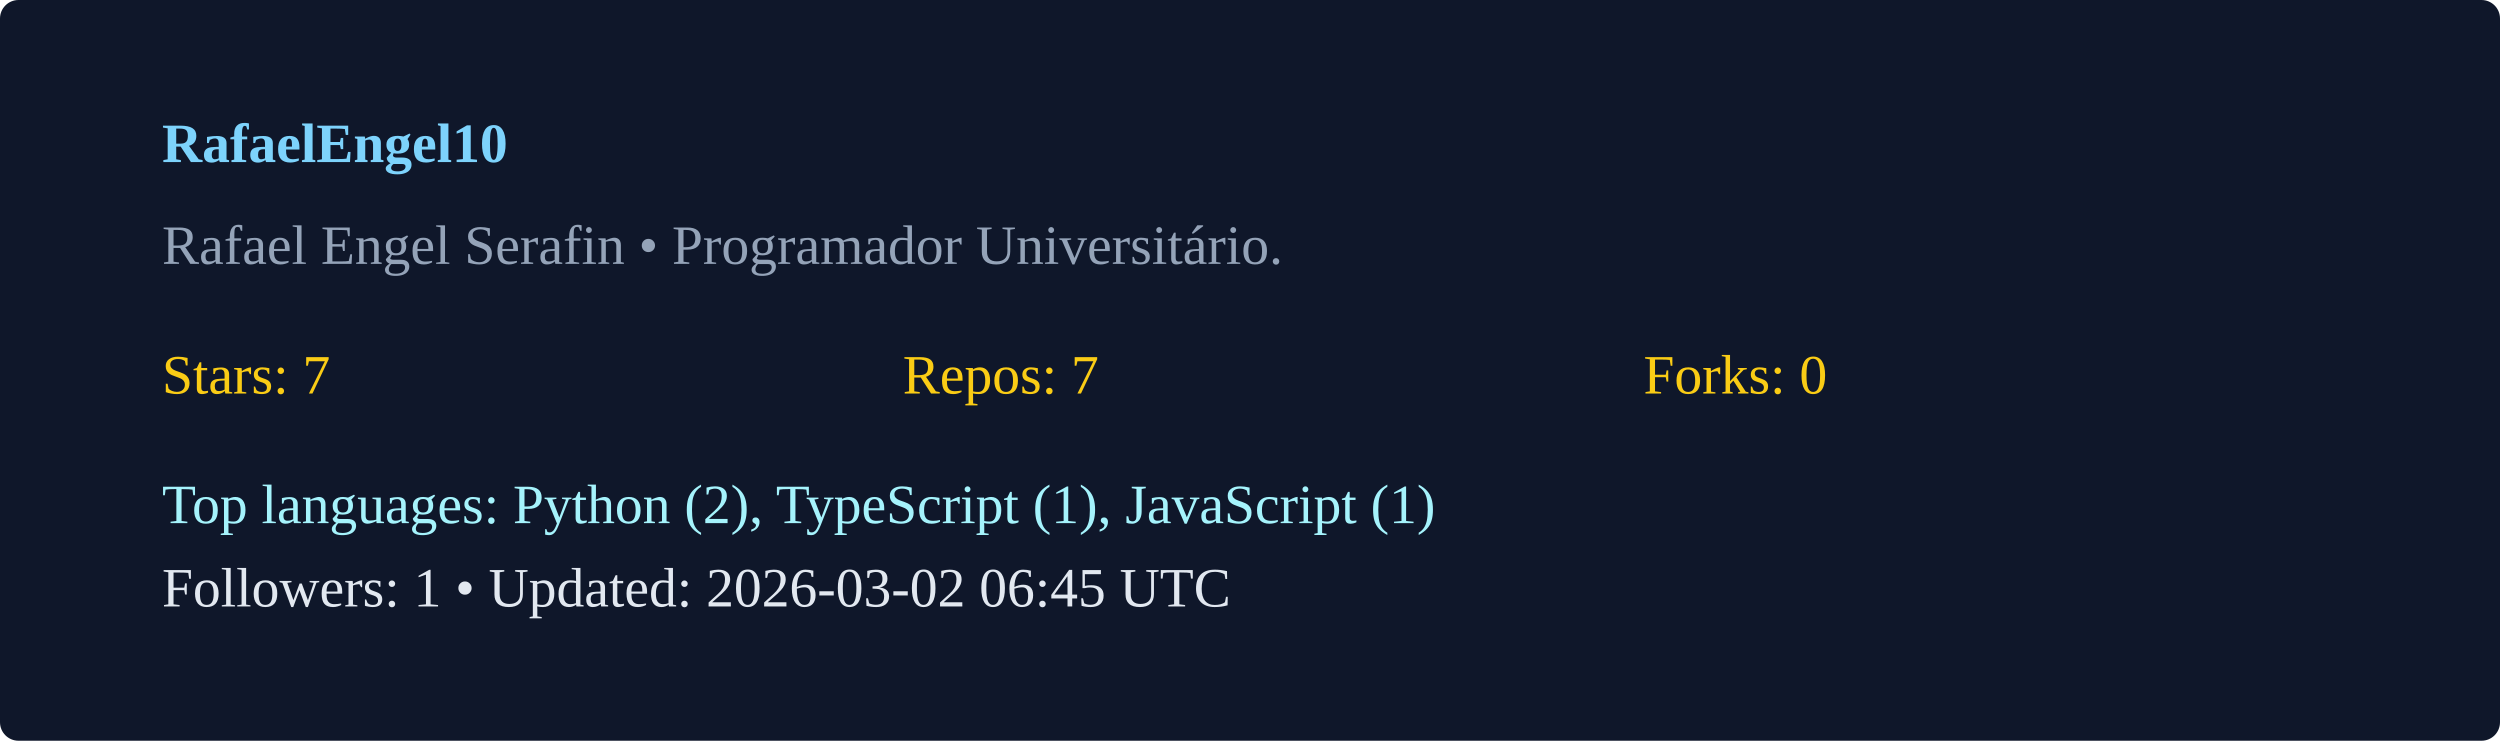
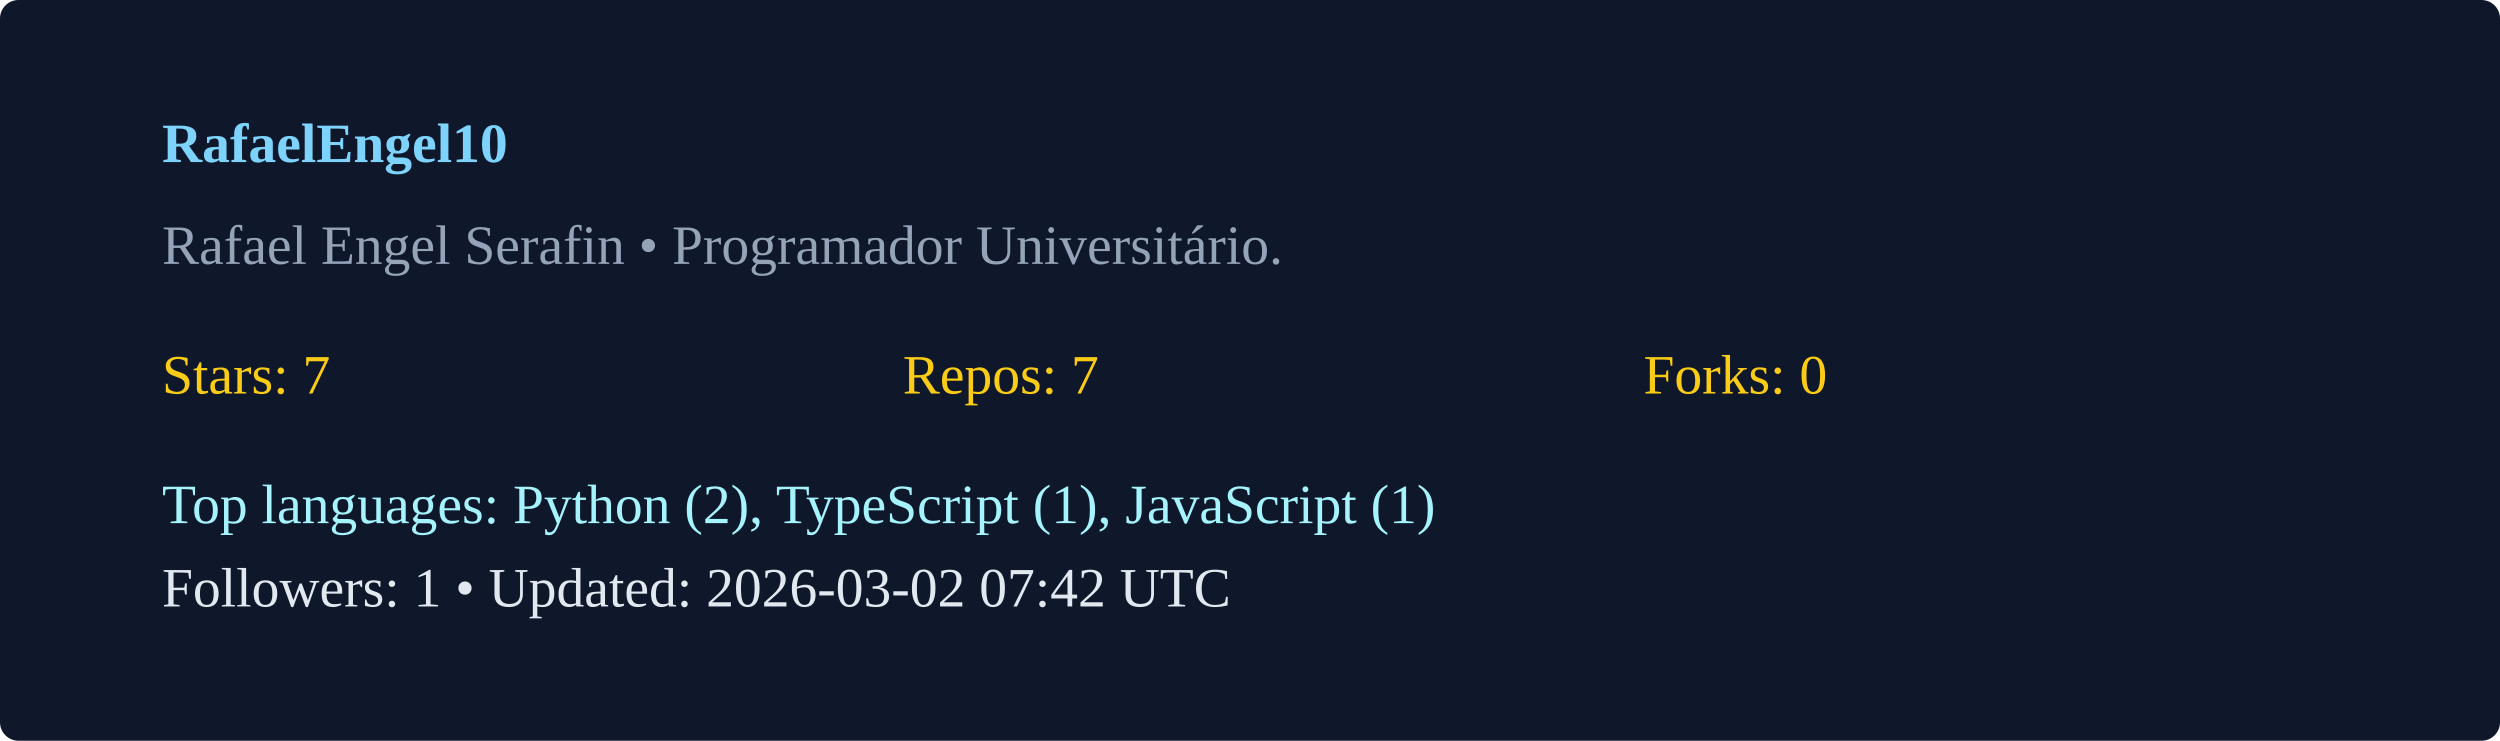
<svg xmlns="http://www.w3.org/2000/svg" width="540" height="160" viewBox="0 0 540 160">
  <rect width="100%" height="100%" rx="4" fill="#0f172a" />
  <g transform="translate(35,35)">
    <text x="0" y="0" fill="#7dd3fc" font-weight="600">RafaelEngel10</text>
    <text x="0" y="22" fill="#94a3b8">Rafael Engel Serafin  • Programador Universitário. </text>
    <g transform="translate(0,50)">
      <text x="0" y="0" fill="#facc15">Stars: 7</text>
      <text x="160" y="0" fill="#facc15">Repos: 7</text>
      <text x="320" y="0" fill="#facc15">Forks: 0</text>
      <text x="0" y="28" fill="#a5f3fc">Top languages: Python (2), TypeScript (1), JavaScript (1)</text>
-       <text x="0" y="46" fill="#e2e8f0">Followers: 1 • Updated: 2026-03-02 06:45 UTC</text>
+       <text x="0" y="46" fill="#e2e8f0">Followers: 1 • Updated: 2026-03-02 07:42 UTC</text>
    </g>
  </g>
</svg>
